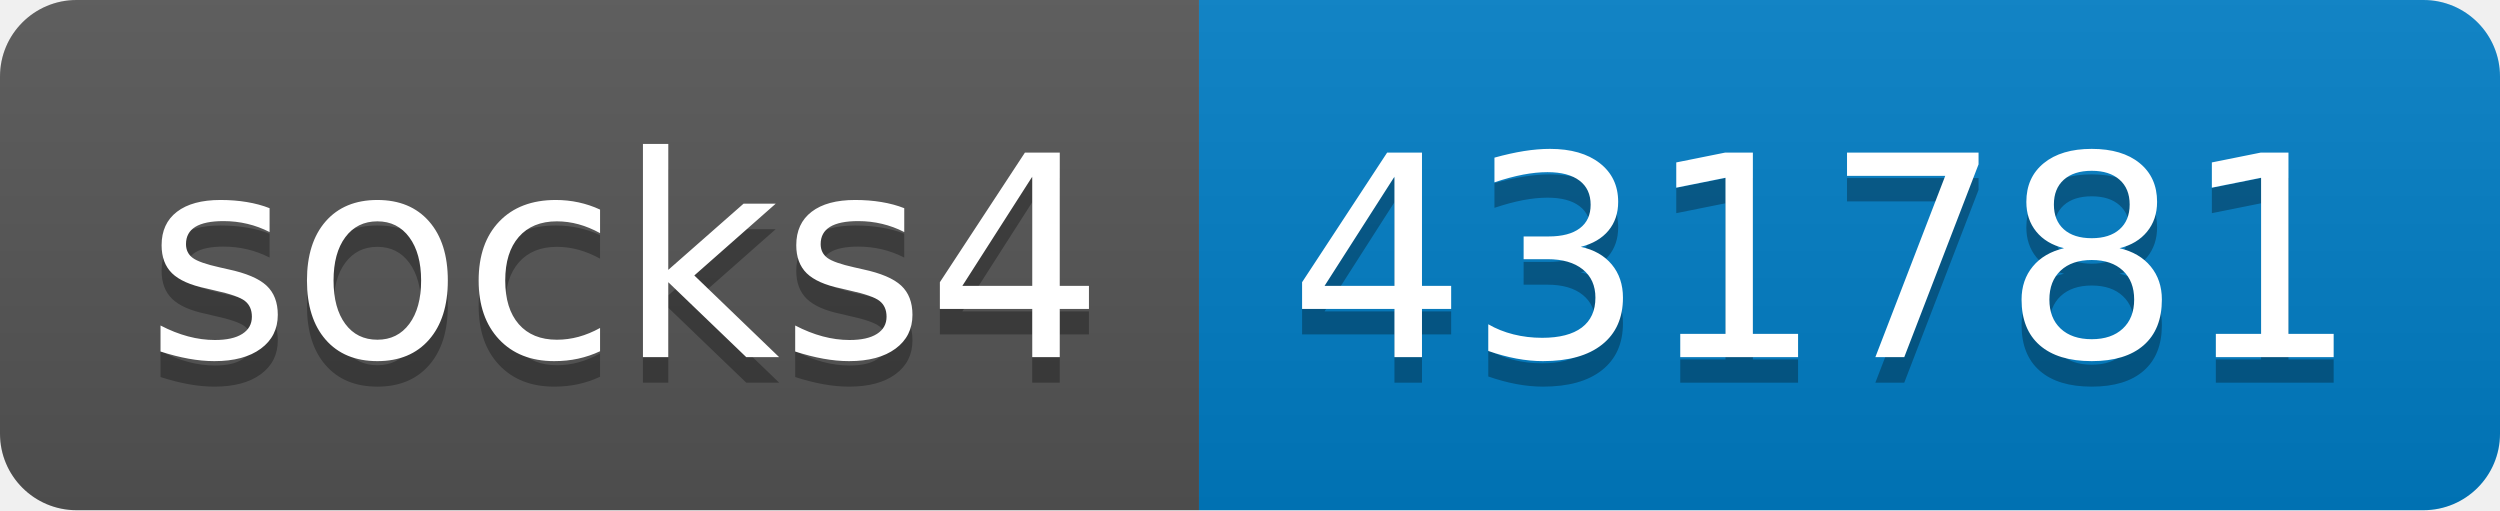
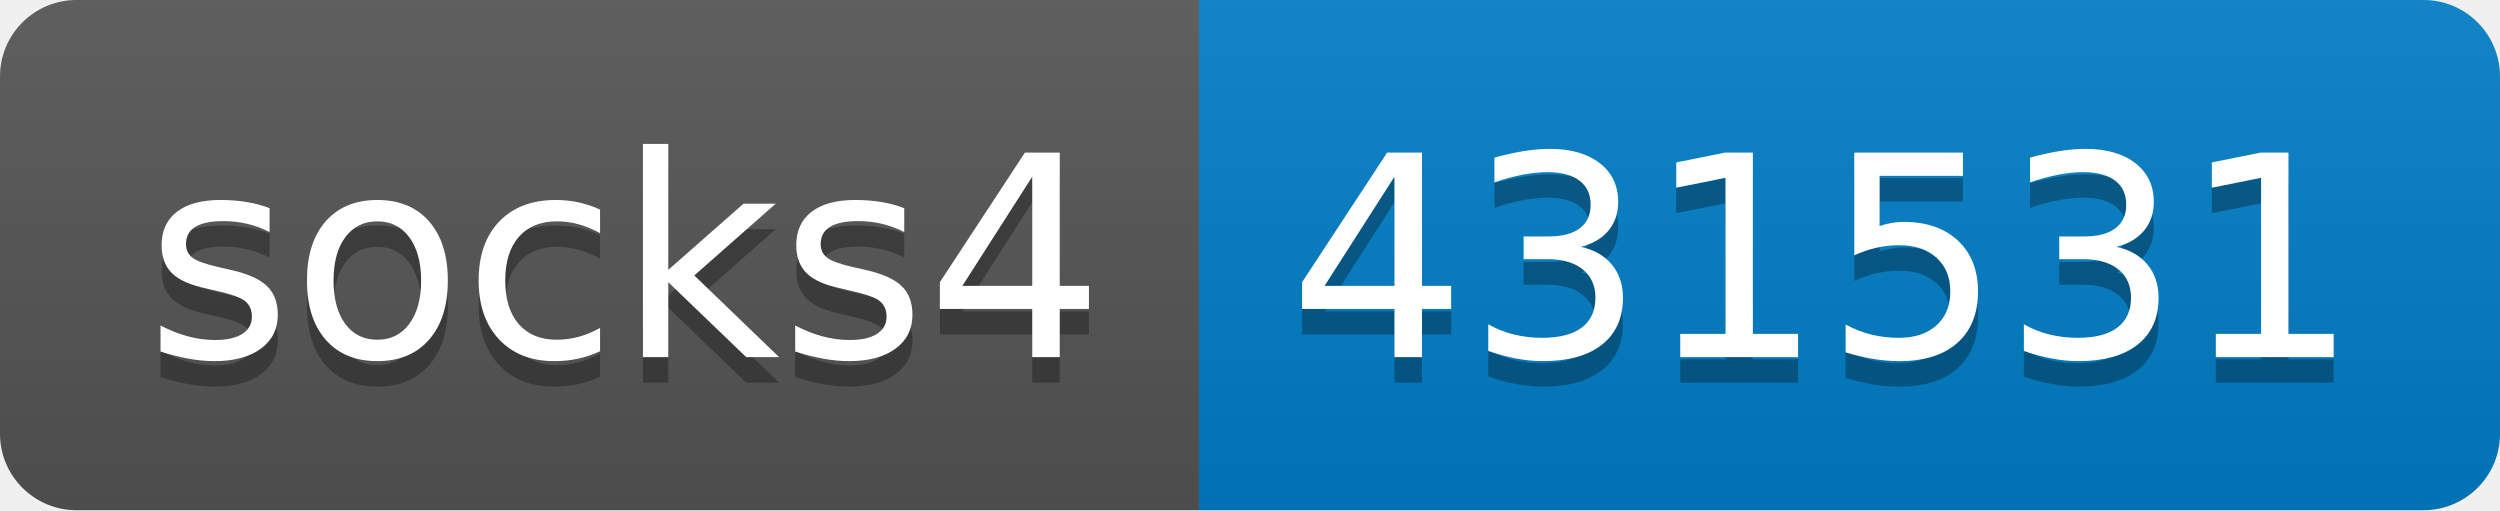
- <svg xmlns="http://www.w3.org/2000/svg" width="98" height="20" role="img" aria-label="socks4: 431781">
+ <svg xmlns="http://www.w3.org/2000/svg" width="98" height="20" role="img" aria-label="socks4: 431531">
  <linearGradient id="s" x2="0" y2="100%">
    <stop offset="0" stop-color="#bbb" stop-opacity=".1" />
    <stop offset="1" stop-opacity=".1" />
  </linearGradient>
  <clipPath id="r">
    <rect width="98" height="20" rx="3" fill="#fff" />
  </clipPath>
  <g clip-path="url(#r)">
    <rect width="47" height="20" fill="#555" />
    <rect x="47" width="51" height="20" fill="#007ec6" />
    <rect width="98" height="20" fill="url(#s)" />
  </g>
  <g fill="#fff" text-anchor="middle" font-family="Verdana,Geneva,DejaVu Sans,sans-serif" text-rendering="geometricPrecision" font-size="110">
    <text aria-hidden="true" x="245" y="150" fill="#010101" fill-opacity=".3" transform="scale(.1)" textLength="370">socks4</text>
    <text x="245" y="140" transform="scale(.1)" fill="#fff" textLength="370">socks4</text>
-     <text aria-hidden="true" x="715" y="150" fill="#010101" fill-opacity=".3" transform="scale(.1)" textLength="410">431781</text>
-     <text x="715" y="140" transform="scale(.1)" fill="#fff" textLength="410">431781</text>
+     <text aria-hidden="true" x="715" y="150" fill="#010101" fill-opacity=".3" transform="scale(.1)" textLength="410">431531</text>
+     <text x="715" y="140" transform="scale(.1)" fill="#fff" textLength="410">431531</text>
  </g>
</svg>
